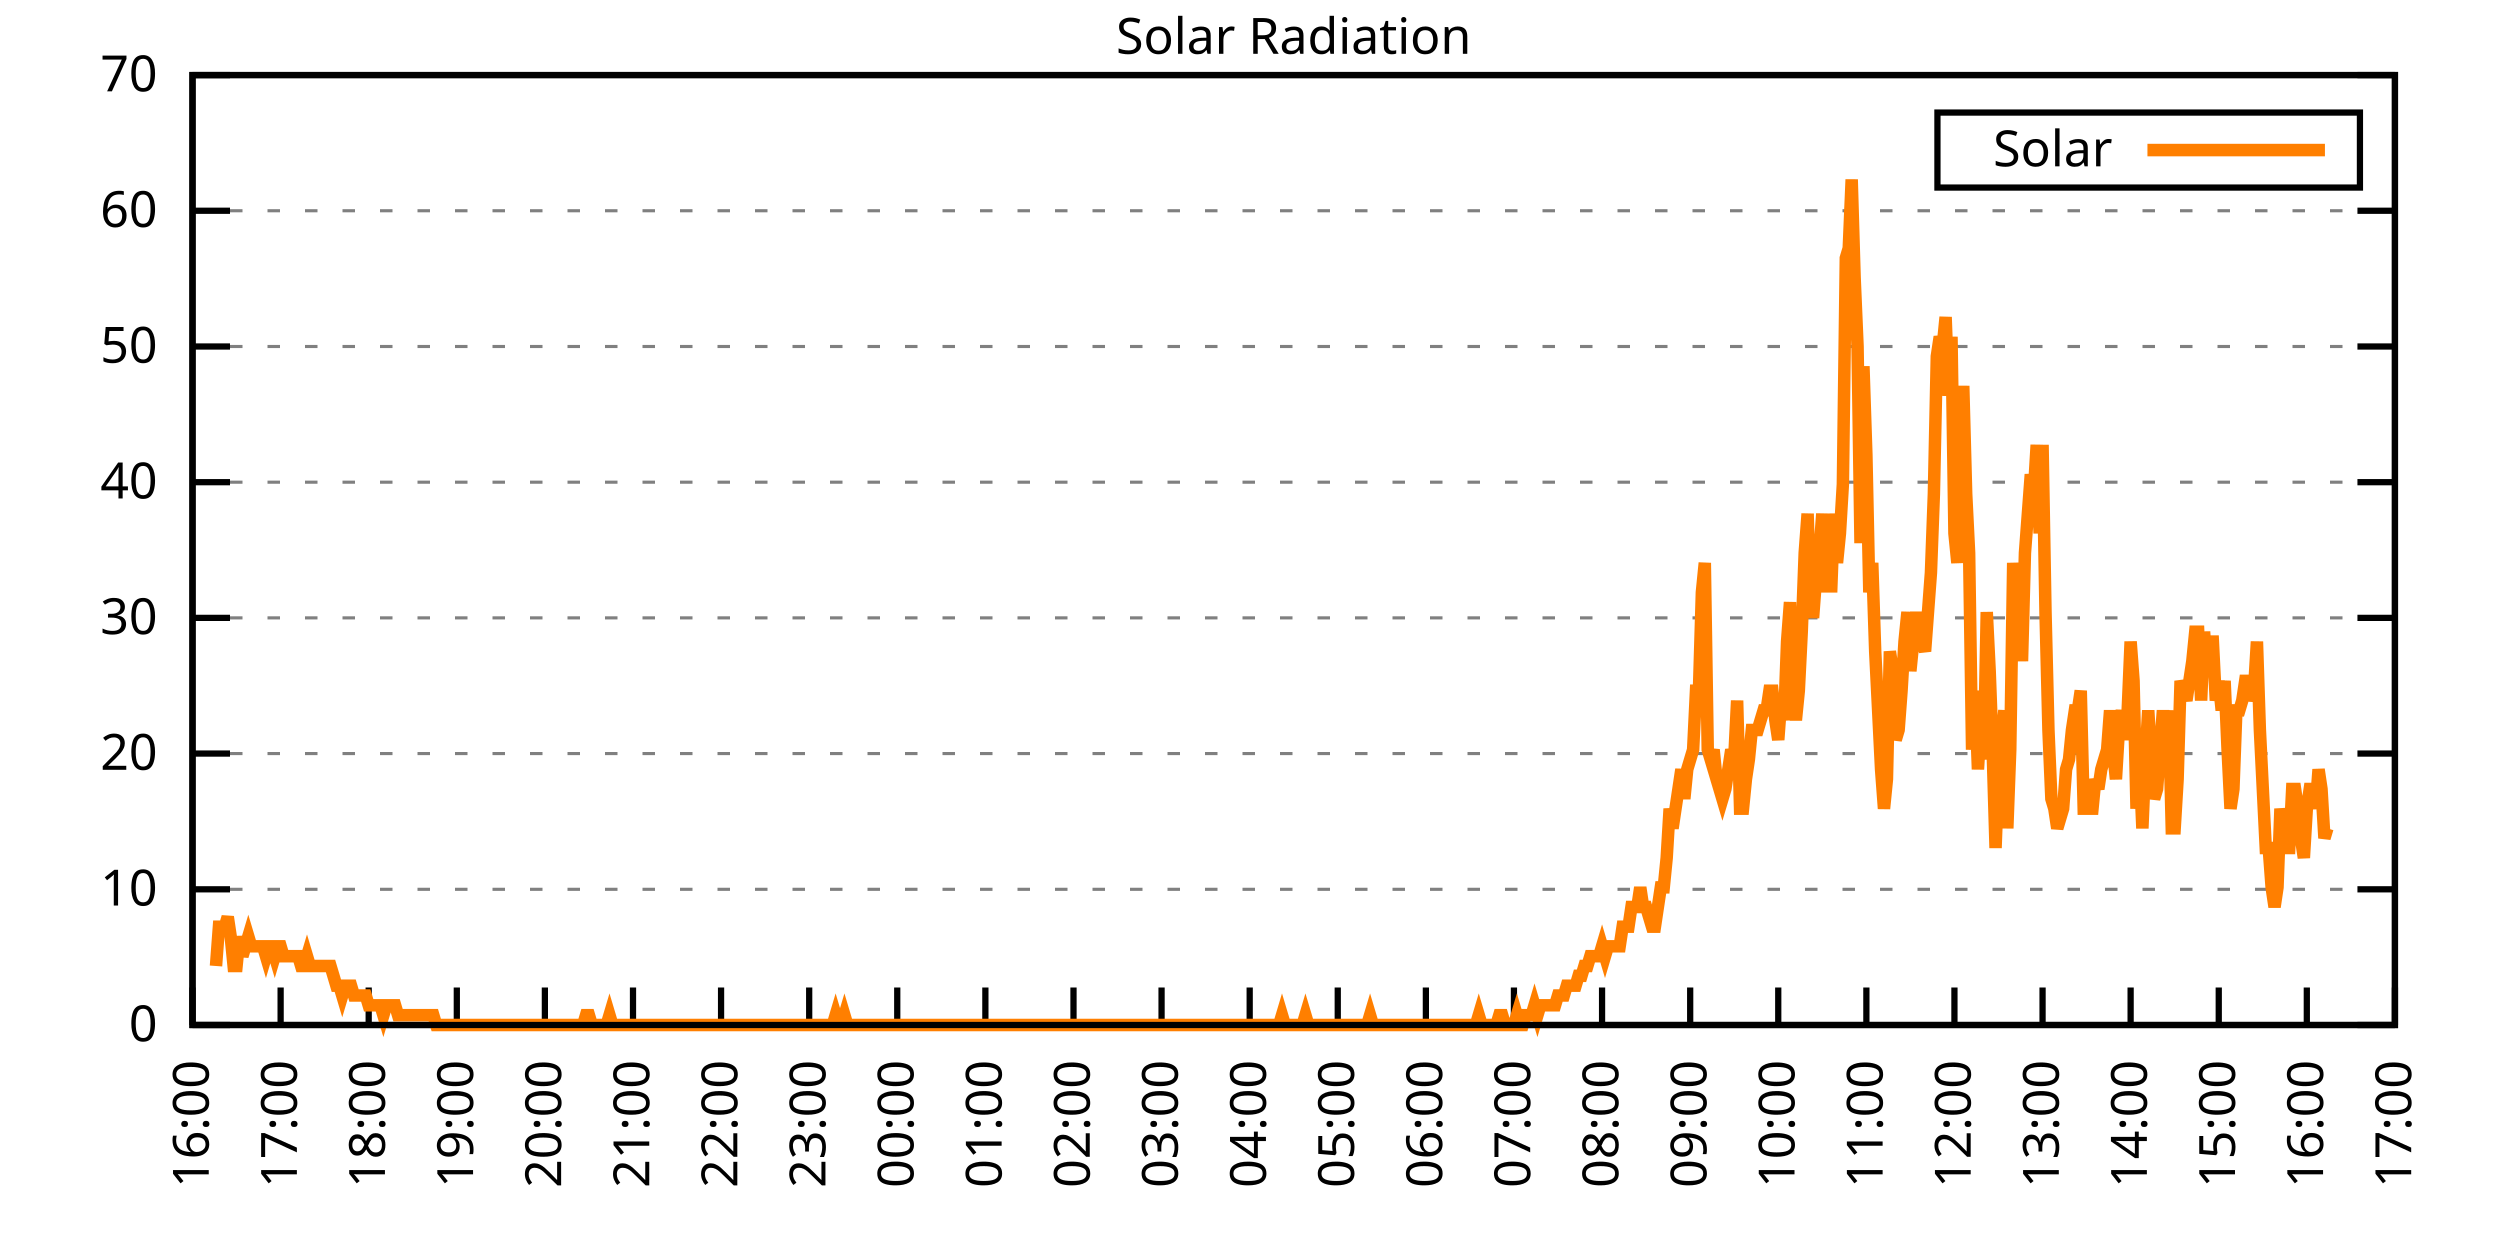
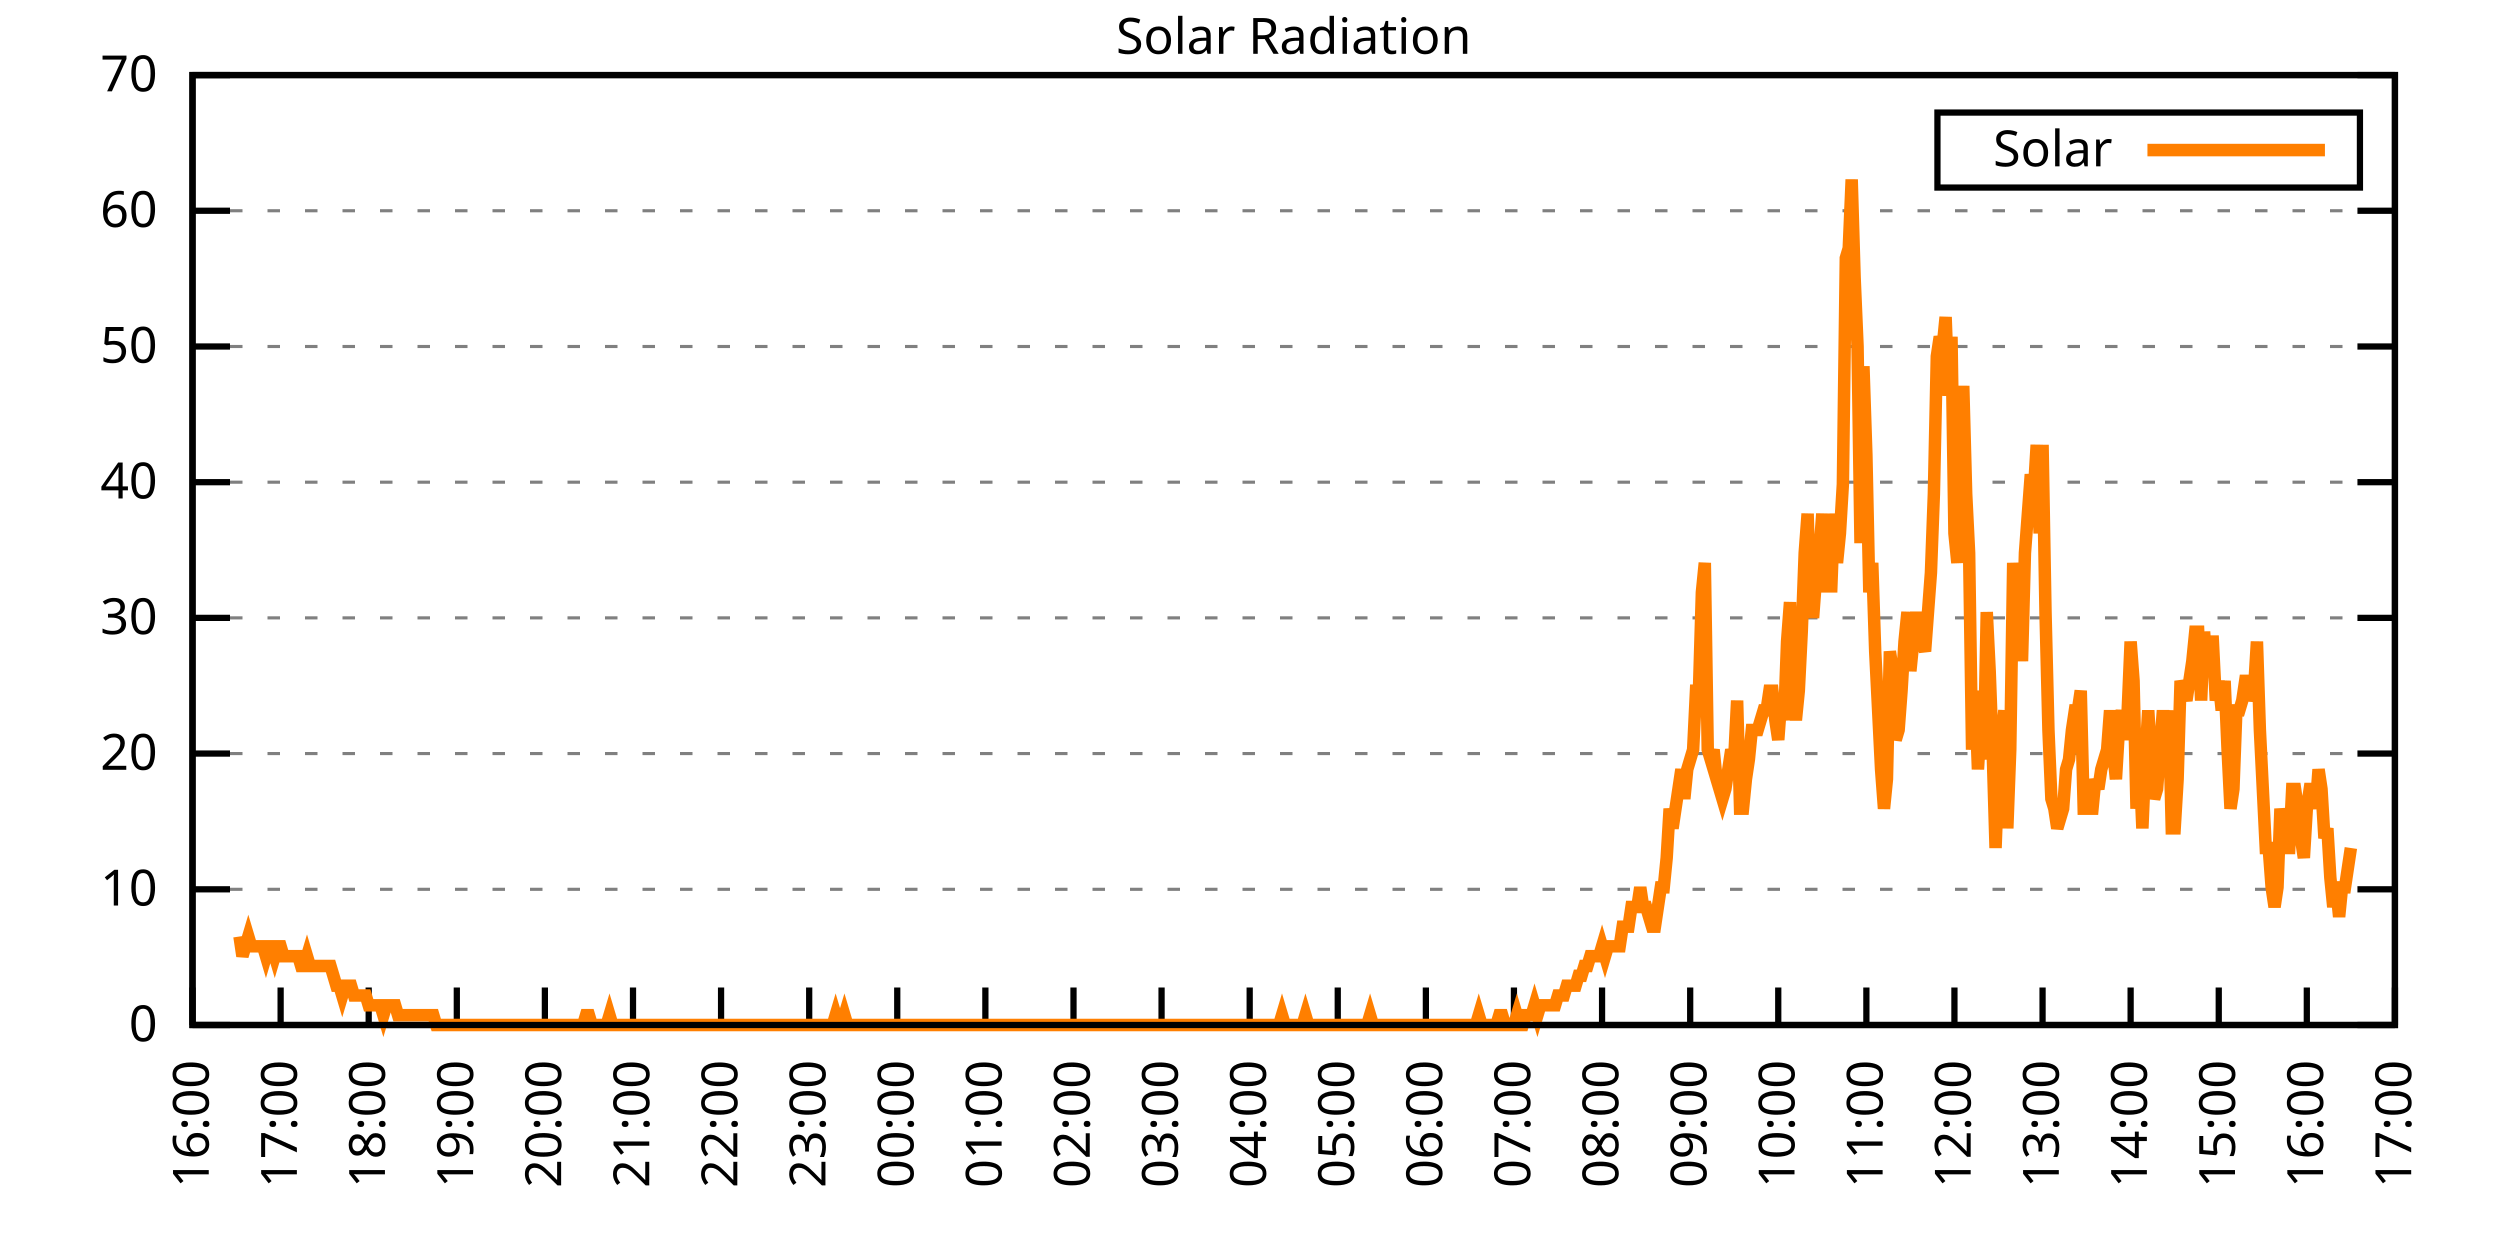
<svg xmlns="http://www.w3.org/2000/svg" xmlns:xlink="http://www.w3.org/1999/xlink" width="400" height="200" viewBox="0 0 400 200">
  <g id="gnuplot_canvas">
    <rect x="0" y="0" width="400" height="200" fill="none" />
    <defs>
      <circle id="gpDot" r="0.5" stroke-width="0.5" stroke="currentColor" />
      <path id="gpPt0" stroke-width="0.333" stroke="currentColor" d="M-1,0 h2 M0,-1 v2" />
      <path id="gpPt1" stroke-width="0.333" stroke="currentColor" d="M-1,-1 L1,1 M1,-1 L-1,1" />
      <path id="gpPt2" stroke-width="0.333" stroke="currentColor" d="M-1,0 L1,0 M0,-1 L0,1 M-1,-1 L1,1 M-1,1 L1,-1" />
      <rect id="gpPt3" stroke-width="0.333" stroke="currentColor" x="-1" y="-1" width="2" height="2" />
      <rect id="gpPt4" stroke-width="0.333" stroke="currentColor" fill="currentColor" x="-1" y="-1" width="2" height="2" />
      <circle id="gpPt5" stroke-width="0.333" stroke="currentColor" cx="0" cy="0" r="1" />
      <use xlink:href="#gpPt5" id="gpPt6" fill="currentColor" stroke="none" />
      <path id="gpPt7" stroke-width="0.333" stroke="currentColor" d="M0,-1.33 L-1.33,0.67 L1.33,0.67 z" />
      <use xlink:href="#gpPt7" id="gpPt8" fill="currentColor" stroke="none" />
      <use xlink:href="#gpPt7" id="gpPt9" stroke="currentColor" transform="rotate(180)" />
      <use xlink:href="#gpPt9" id="gpPt10" fill="currentColor" stroke="none" />
      <use xlink:href="#gpPt3" id="gpPt11" stroke="currentColor" transform="rotate(45)" />
      <use xlink:href="#gpPt11" id="gpPt12" fill="currentColor" stroke="none" />
      <path id="gpPt13" stroke-width="0.333" stroke="currentColor" d="M0,1.330 L1.265,0.411 L0.782,-1.067 L-0.782,-1.076 L-1.265,0.411 z" />
      <use xlink:href="#gpPt13" id="gpPt14" fill="currentColor" stroke="none" />
      <filter id="textbox" filterUnits="objectBoundingBox" x="0" y="0" height="1" width="1">
        <feFlood flood-color="white" flood-opacity="1" result="bgnd" />
        <feComposite in="SourceGraphic" in2="bgnd" operator="atop" />
      </filter>
      <filter id="greybox" filterUnits="objectBoundingBox" x="0" y="0" height="1" width="1">
        <feFlood flood-color="lightgrey" flood-opacity="1" result="grey" />
        <feComposite in="SourceGraphic" in2="grey" operator="atop" />
      </filter>
    </defs>
    <g fill="none" color="white" stroke="currentColor" stroke-width="1.00" stroke-linecap="butt" stroke-linejoin="miter">
</g>
    <g fill="none" color="black" stroke="currentColor" stroke-width="1.00" stroke-linecap="butt" stroke-linejoin="miter">
      <g stroke="none" shape-rendering="crispEdges">
        <polygon fill="rgb(255, 255, 255)" points="30.80,164.00 383.18,164.00 383.18,12.02 30.80,12.02 " />
      </g>
    </g>
    <g fill="none" color="black" stroke="currentColor" stroke-width="1.00" stroke-linecap="butt" stroke-linejoin="miter">
</g>
    <g fill="none" color="black" stroke="black" stroke-width="0.50" stroke-linecap="butt" stroke-linejoin="miter">
</g>
    <g fill="none" color="gray" stroke="currentColor" stroke-width="0.50" stroke-linecap="butt" stroke-linejoin="miter">
      <path stroke="gray" stroke-dasharray="2,4" class="gridline" d="M30.80,164.00 L383.19,164.00  " />
    </g>
    <g fill="none" color="gray" stroke="gray" stroke-width="1.00" stroke-linecap="butt" stroke-linejoin="miter">
</g>
    <g fill="none" color="black" stroke="currentColor" stroke-width="1.00" stroke-linecap="butt" stroke-linejoin="miter">
      <path stroke="black" d="M30.80,164.00 L36.80,164.00 M383.19,164.00 L377.19,164.00  " />
      <g transform="translate(25.20,166.60)" stroke="none" fill="black" font-family="Sans" font-size="8.00" text-anchor="end">
        <text>
          <tspan font-family="Sans"> 0</tspan>
        </text>
      </g>
    </g>
    <g fill="none" color="black" stroke="currentColor" stroke-width="1.00" stroke-linecap="butt" stroke-linejoin="miter">
</g>
    <g fill="none" color="black" stroke="black" stroke-width="0.50" stroke-linecap="butt" stroke-linejoin="miter">
</g>
    <g fill="none" color="gray" stroke="currentColor" stroke-width="0.50" stroke-linecap="butt" stroke-linejoin="miter">
      <path stroke="gray" stroke-dasharray="2,4" class="gridline" d="M30.80,142.29 L383.19,142.29  " />
    </g>
    <g fill="none" color="gray" stroke="gray" stroke-width="1.00" stroke-linecap="butt" stroke-linejoin="miter">
</g>
    <g fill="none" color="black" stroke="currentColor" stroke-width="1.00" stroke-linecap="butt" stroke-linejoin="miter">
      <path stroke="black" d="M30.80,142.29 L36.80,142.29 M383.19,142.29 L377.19,142.29  " />
      <g transform="translate(25.20,144.89)" stroke="none" fill="black" font-family="Sans" font-size="8.00" text-anchor="end">
        <text>
          <tspan font-family="Sans"> 10</tspan>
        </text>
      </g>
    </g>
    <g fill="none" color="black" stroke="currentColor" stroke-width="1.00" stroke-linecap="butt" stroke-linejoin="miter">
</g>
    <g fill="none" color="black" stroke="black" stroke-width="0.50" stroke-linecap="butt" stroke-linejoin="miter">
</g>
    <g fill="none" color="gray" stroke="currentColor" stroke-width="0.50" stroke-linecap="butt" stroke-linejoin="miter">
      <path stroke="gray" stroke-dasharray="2,4" class="gridline" d="M30.80,120.57 L383.19,120.57  " />
    </g>
    <g fill="none" color="gray" stroke="gray" stroke-width="1.00" stroke-linecap="butt" stroke-linejoin="miter">
</g>
    <g fill="none" color="black" stroke="currentColor" stroke-width="1.00" stroke-linecap="butt" stroke-linejoin="miter">
      <path stroke="black" d="M30.80,120.57 L36.80,120.57 M383.19,120.57 L377.19,120.57  " />
      <g transform="translate(25.20,123.17)" stroke="none" fill="black" font-family="Sans" font-size="8.00" text-anchor="end">
        <text>
          <tspan font-family="Sans"> 20</tspan>
        </text>
      </g>
    </g>
    <g fill="none" color="black" stroke="currentColor" stroke-width="1.00" stroke-linecap="butt" stroke-linejoin="miter">
</g>
    <g fill="none" color="black" stroke="black" stroke-width="0.50" stroke-linecap="butt" stroke-linejoin="miter">
</g>
    <g fill="none" color="gray" stroke="currentColor" stroke-width="0.50" stroke-linecap="butt" stroke-linejoin="miter">
      <path stroke="gray" stroke-dasharray="2,4" class="gridline" d="M30.80,98.86 L383.19,98.86  " />
    </g>
    <g fill="none" color="gray" stroke="gray" stroke-width="1.00" stroke-linecap="butt" stroke-linejoin="miter">
</g>
    <g fill="none" color="black" stroke="currentColor" stroke-width="1.00" stroke-linecap="butt" stroke-linejoin="miter">
      <path stroke="black" d="M30.80,98.86 L36.80,98.86 M383.19,98.86 L377.19,98.86  " />
      <g transform="translate(25.20,101.46)" stroke="none" fill="black" font-family="Sans" font-size="8.00" text-anchor="end">
        <text>
          <tspan font-family="Sans"> 30</tspan>
        </text>
      </g>
    </g>
    <g fill="none" color="black" stroke="currentColor" stroke-width="1.00" stroke-linecap="butt" stroke-linejoin="miter">
</g>
    <g fill="none" color="black" stroke="black" stroke-width="0.50" stroke-linecap="butt" stroke-linejoin="miter">
</g>
    <g fill="none" color="gray" stroke="currentColor" stroke-width="0.50" stroke-linecap="butt" stroke-linejoin="miter">
      <path stroke="gray" stroke-dasharray="2,4" class="gridline" d="M30.80,77.15 L383.19,77.15  " />
    </g>
    <g fill="none" color="gray" stroke="gray" stroke-width="1.00" stroke-linecap="butt" stroke-linejoin="miter">
</g>
    <g fill="none" color="black" stroke="currentColor" stroke-width="1.00" stroke-linecap="butt" stroke-linejoin="miter">
      <path stroke="black" d="M30.80,77.15 L36.80,77.15 M383.19,77.15 L377.19,77.15  " />
      <g transform="translate(25.20,79.75)" stroke="none" fill="black" font-family="Sans" font-size="8.00" text-anchor="end">
        <text>
          <tspan font-family="Sans"> 40</tspan>
        </text>
      </g>
    </g>
    <g fill="none" color="black" stroke="currentColor" stroke-width="1.00" stroke-linecap="butt" stroke-linejoin="miter">
</g>
    <g fill="none" color="black" stroke="black" stroke-width="0.50" stroke-linecap="butt" stroke-linejoin="miter">
</g>
    <g fill="none" color="gray" stroke="currentColor" stroke-width="0.50" stroke-linecap="butt" stroke-linejoin="miter">
      <path stroke="gray" stroke-dasharray="2,4" class="gridline" d="M30.80,55.44 L383.19,55.44  " />
    </g>
    <g fill="none" color="gray" stroke="gray" stroke-width="1.00" stroke-linecap="butt" stroke-linejoin="miter">
</g>
    <g fill="none" color="black" stroke="currentColor" stroke-width="1.00" stroke-linecap="butt" stroke-linejoin="miter">
      <path stroke="black" d="M30.80,55.44 L36.80,55.44 M383.19,55.44 L377.19,55.44  " />
      <g transform="translate(25.20,58.04)" stroke="none" fill="black" font-family="Sans" font-size="8.00" text-anchor="end">
        <text>
          <tspan font-family="Sans"> 50</tspan>
        </text>
      </g>
    </g>
    <g fill="none" color="black" stroke="currentColor" stroke-width="1.00" stroke-linecap="butt" stroke-linejoin="miter">
</g>
    <g fill="none" color="black" stroke="black" stroke-width="0.50" stroke-linecap="butt" stroke-linejoin="miter">
</g>
    <g fill="none" color="gray" stroke="currentColor" stroke-width="0.50" stroke-linecap="butt" stroke-linejoin="miter">
      <path stroke="gray" stroke-dasharray="2,4" class="gridline" d="M30.80,33.72 L383.19,33.72  " />
    </g>
    <g fill="none" color="gray" stroke="gray" stroke-width="1.00" stroke-linecap="butt" stroke-linejoin="miter">
</g>
    <g fill="none" color="black" stroke="currentColor" stroke-width="1.00" stroke-linecap="butt" stroke-linejoin="miter">
      <path stroke="black" d="M30.80,33.72 L36.80,33.72 M383.19,33.72 L377.19,33.72  " />
      <g transform="translate(25.20,36.32)" stroke="none" fill="black" font-family="Sans" font-size="8.00" text-anchor="end">
        <text>
          <tspan font-family="Sans"> 60</tspan>
        </text>
      </g>
    </g>
    <g fill="none" color="black" stroke="currentColor" stroke-width="1.00" stroke-linecap="butt" stroke-linejoin="miter">
</g>
    <g fill="none" color="black" stroke="black" stroke-width="0.50" stroke-linecap="butt" stroke-linejoin="miter">
</g>
    <g fill="none" color="gray" stroke="currentColor" stroke-width="0.50" stroke-linecap="butt" stroke-linejoin="miter">
      <path stroke="gray" stroke-dasharray="2,4" class="gridline" d="M30.80,12.01 L383.19,12.01  " />
    </g>
    <g fill="none" color="gray" stroke="gray" stroke-width="1.00" stroke-linecap="butt" stroke-linejoin="miter">
</g>
    <g fill="none" color="black" stroke="currentColor" stroke-width="1.00" stroke-linecap="butt" stroke-linejoin="miter">
      <path stroke="black" d="M30.80,12.01 L36.80,12.01 M383.19,12.01 L377.19,12.01  " />
      <g transform="translate(25.20,14.61)" stroke="none" fill="black" font-family="Sans" font-size="8.00" text-anchor="end">
        <text>
          <tspan font-family="Sans"> 70</tspan>
        </text>
      </g>
    </g>
    <g fill="none" color="black" stroke="currentColor" stroke-width="1.00" stroke-linecap="butt" stroke-linejoin="miter">
      <path stroke="black" d="M30.80,164.00 L30.80,158.00  " />
      <g transform="translate(33.40,169.60) rotate(270.00)" stroke="none" fill="black" font-family="Sans" font-size="8.00" text-anchor="end">
        <text>
          <tspan font-family="Sans">16:00</tspan>
        </text>
      </g>
    </g>
    <g fill="none" color="black" stroke="currentColor" stroke-width="1.00" stroke-linecap="butt" stroke-linejoin="miter">
      <path stroke="black" d="M44.90,164.00 L44.90,158.00  " />
      <g transform="translate(47.50,169.60) rotate(270.00)" stroke="none" fill="black" font-family="Sans" font-size="8.00" text-anchor="end">
        <text>
          <tspan font-family="Sans">17:00</tspan>
        </text>
      </g>
    </g>
    <g fill="none" color="black" stroke="currentColor" stroke-width="1.00" stroke-linecap="butt" stroke-linejoin="miter">
      <path stroke="black" d="M58.99,164.00 L58.99,158.00  " />
      <g transform="translate(61.59,169.60) rotate(270.00)" stroke="none" fill="black" font-family="Sans" font-size="8.00" text-anchor="end">
        <text>
          <tspan font-family="Sans">18:00</tspan>
        </text>
      </g>
    </g>
    <g fill="none" color="black" stroke="currentColor" stroke-width="1.00" stroke-linecap="butt" stroke-linejoin="miter">
      <path stroke="black" d="M73.09,164.00 L73.09,158.00  " />
      <g transform="translate(75.69,169.60) rotate(270.00)" stroke="none" fill="black" font-family="Sans" font-size="8.00" text-anchor="end">
        <text>
          <tspan font-family="Sans">19:00</tspan>
        </text>
      </g>
    </g>
    <g fill="none" color="black" stroke="currentColor" stroke-width="1.00" stroke-linecap="butt" stroke-linejoin="miter">
      <path stroke="black" d="M87.18,164.00 L87.18,158.00  " />
      <g transform="translate(89.78,169.60) rotate(270.00)" stroke="none" fill="black" font-family="Sans" font-size="8.00" text-anchor="end">
        <text>
          <tspan font-family="Sans">20:00</tspan>
        </text>
      </g>
    </g>
    <g fill="none" color="black" stroke="currentColor" stroke-width="1.00" stroke-linecap="butt" stroke-linejoin="miter">
      <path stroke="black" d="M101.28,164.00 L101.28,158.00  " />
      <g transform="translate(103.88,169.60) rotate(270.00)" stroke="none" fill="black" font-family="Sans" font-size="8.00" text-anchor="end">
        <text>
          <tspan font-family="Sans">21:00</tspan>
        </text>
      </g>
    </g>
    <g fill="none" color="black" stroke="currentColor" stroke-width="1.00" stroke-linecap="butt" stroke-linejoin="miter">
      <path stroke="black" d="M115.37,164.00 L115.37,158.00  " />
      <g transform="translate(117.97,169.60) rotate(270.00)" stroke="none" fill="black" font-family="Sans" font-size="8.00" text-anchor="end">
        <text>
          <tspan font-family="Sans">22:00</tspan>
        </text>
      </g>
    </g>
    <g fill="none" color="black" stroke="currentColor" stroke-width="1.00" stroke-linecap="butt" stroke-linejoin="miter">
      <path stroke="black" d="M129.47,164.00 L129.47,158.00  " />
      <g transform="translate(132.07,169.60) rotate(270.00)" stroke="none" fill="black" font-family="Sans" font-size="8.00" text-anchor="end">
        <text>
          <tspan font-family="Sans">23:00</tspan>
        </text>
      </g>
    </g>
    <g fill="none" color="black" stroke="currentColor" stroke-width="1.00" stroke-linecap="butt" stroke-linejoin="miter">
      <path stroke="black" d="M143.56,164.00 L143.56,158.00  " />
      <g transform="translate(146.16,169.60) rotate(270.00)" stroke="none" fill="black" font-family="Sans" font-size="8.00" text-anchor="end">
        <text>
          <tspan font-family="Sans">00:00</tspan>
        </text>
      </g>
    </g>
    <g fill="none" color="black" stroke="currentColor" stroke-width="1.00" stroke-linecap="butt" stroke-linejoin="miter">
      <path stroke="black" d="M157.66,164.00 L157.66,158.00  " />
      <g transform="translate(160.26,169.60) rotate(270.00)" stroke="none" fill="black" font-family="Sans" font-size="8.00" text-anchor="end">
        <text>
          <tspan font-family="Sans">01:00</tspan>
        </text>
      </g>
    </g>
    <g fill="none" color="black" stroke="currentColor" stroke-width="1.00" stroke-linecap="butt" stroke-linejoin="miter">
      <path stroke="black" d="M171.76,164.00 L171.76,158.00  " />
      <g transform="translate(174.36,169.60) rotate(270.00)" stroke="none" fill="black" font-family="Sans" font-size="8.00" text-anchor="end">
        <text>
          <tspan font-family="Sans">02:00</tspan>
        </text>
      </g>
    </g>
    <g fill="none" color="black" stroke="currentColor" stroke-width="1.00" stroke-linecap="butt" stroke-linejoin="miter">
      <path stroke="black" d="M185.85,164.00 L185.85,158.00  " />
      <g transform="translate(188.45,169.60) rotate(270.00)" stroke="none" fill="black" font-family="Sans" font-size="8.00" text-anchor="end">
        <text>
          <tspan font-family="Sans">03:00</tspan>
        </text>
      </g>
    </g>
    <g fill="none" color="black" stroke="currentColor" stroke-width="1.00" stroke-linecap="butt" stroke-linejoin="miter">
      <path stroke="black" d="M199.95,164.00 L199.95,158.00  " />
      <g transform="translate(202.55,169.60) rotate(270.00)" stroke="none" fill="black" font-family="Sans" font-size="8.00" text-anchor="end">
        <text>
          <tspan font-family="Sans">04:00</tspan>
        </text>
      </g>
    </g>
    <g fill="none" color="black" stroke="currentColor" stroke-width="1.00" stroke-linecap="butt" stroke-linejoin="miter">
      <path stroke="black" d="M214.04,164.00 L214.04,158.00  " />
      <g transform="translate(216.64,169.60) rotate(270.00)" stroke="none" fill="black" font-family="Sans" font-size="8.00" text-anchor="end">
        <text>
          <tspan font-family="Sans">05:00</tspan>
        </text>
      </g>
    </g>
    <g fill="none" color="black" stroke="currentColor" stroke-width="1.00" stroke-linecap="butt" stroke-linejoin="miter">
      <path stroke="black" d="M228.14,164.00 L228.14,158.00  " />
      <g transform="translate(230.74,169.60) rotate(270.00)" stroke="none" fill="black" font-family="Sans" font-size="8.00" text-anchor="end">
        <text>
          <tspan font-family="Sans">06:00</tspan>
        </text>
      </g>
    </g>
    <g fill="none" color="black" stroke="currentColor" stroke-width="1.00" stroke-linecap="butt" stroke-linejoin="miter">
      <path stroke="black" d="M242.23,164.00 L242.23,158.00  " />
      <g transform="translate(244.83,169.60) rotate(270.00)" stroke="none" fill="black" font-family="Sans" font-size="8.00" text-anchor="end">
        <text>
          <tspan font-family="Sans">07:00</tspan>
        </text>
      </g>
    </g>
    <g fill="none" color="black" stroke="currentColor" stroke-width="1.00" stroke-linecap="butt" stroke-linejoin="miter">
      <path stroke="black" d="M256.33,164.00 L256.33,158.00  " />
      <g transform="translate(258.93,169.60) rotate(270.00)" stroke="none" fill="black" font-family="Sans" font-size="8.00" text-anchor="end">
        <text>
          <tspan font-family="Sans">08:00</tspan>
        </text>
      </g>
    </g>
    <g fill="none" color="black" stroke="currentColor" stroke-width="1.00" stroke-linecap="butt" stroke-linejoin="miter">
      <path stroke="black" d="M270.43,164.00 L270.43,158.00  " />
      <g transform="translate(273.03,169.60) rotate(270.00)" stroke="none" fill="black" font-family="Sans" font-size="8.00" text-anchor="end">
        <text>
          <tspan font-family="Sans">09:00</tspan>
        </text>
      </g>
    </g>
    <g fill="none" color="black" stroke="currentColor" stroke-width="1.00" stroke-linecap="butt" stroke-linejoin="miter">
      <path stroke="black" d="M284.52,164.00 L284.52,158.00  " />
      <g transform="translate(287.12,169.60) rotate(270.00)" stroke="none" fill="black" font-family="Sans" font-size="8.00" text-anchor="end">
        <text>
          <tspan font-family="Sans">10:00</tspan>
        </text>
      </g>
    </g>
    <g fill="none" color="black" stroke="currentColor" stroke-width="1.00" stroke-linecap="butt" stroke-linejoin="miter">
      <path stroke="black" d="M298.62,164.00 L298.62,158.00  " />
      <g transform="translate(301.22,169.60) rotate(270.00)" stroke="none" fill="black" font-family="Sans" font-size="8.00" text-anchor="end">
        <text>
          <tspan font-family="Sans">11:00</tspan>
        </text>
      </g>
    </g>
    <g fill="none" color="black" stroke="currentColor" stroke-width="1.00" stroke-linecap="butt" stroke-linejoin="miter">
      <path stroke="black" d="M312.71,164.00 L312.71,158.00  " />
      <g transform="translate(315.31,169.60) rotate(270.00)" stroke="none" fill="black" font-family="Sans" font-size="8.00" text-anchor="end">
        <text>
          <tspan font-family="Sans">12:00</tspan>
        </text>
      </g>
    </g>
    <g fill="none" color="black" stroke="currentColor" stroke-width="1.00" stroke-linecap="butt" stroke-linejoin="miter">
      <path stroke="black" d="M326.81,164.00 L326.81,158.00  " />
      <g transform="translate(329.41,169.60) rotate(270.00)" stroke="none" fill="black" font-family="Sans" font-size="8.00" text-anchor="end">
        <text>
          <tspan font-family="Sans">13:00</tspan>
        </text>
      </g>
    </g>
    <g fill="none" color="black" stroke="currentColor" stroke-width="1.00" stroke-linecap="butt" stroke-linejoin="miter">
      <path stroke="black" d="M340.90,164.00 L340.90,158.00  " />
      <g transform="translate(343.50,169.60) rotate(270.00)" stroke="none" fill="black" font-family="Sans" font-size="8.00" text-anchor="end">
        <text>
          <tspan font-family="Sans">14:00</tspan>
        </text>
      </g>
    </g>
    <g fill="none" color="black" stroke="currentColor" stroke-width="1.00" stroke-linecap="butt" stroke-linejoin="miter">
      <path stroke="black" d="M355.00,164.00 L355.00,158.00  " />
      <g transform="translate(357.60,169.60) rotate(270.00)" stroke="none" fill="black" font-family="Sans" font-size="8.00" text-anchor="end">
        <text>
          <tspan font-family="Sans">15:00</tspan>
        </text>
      </g>
    </g>
    <g fill="none" color="black" stroke="currentColor" stroke-width="1.00" stroke-linecap="butt" stroke-linejoin="miter">
      <path stroke="black" d="M369.09,164.00 L369.09,158.00  " />
      <g transform="translate(371.69,169.60) rotate(270.00)" stroke="none" fill="black" font-family="Sans" font-size="8.00" text-anchor="end">
        <text>
          <tspan font-family="Sans">16:00</tspan>
        </text>
      </g>
    </g>
    <g fill="none" color="black" stroke="currentColor" stroke-width="1.00" stroke-linecap="butt" stroke-linejoin="miter">
      <path stroke="black" d="M383.19,164.00 L383.19,158.00  " />
      <g transform="translate(385.79,169.60) rotate(270.00)" stroke="none" fill="black" font-family="Sans" font-size="8.00" text-anchor="end">
        <text>
          <tspan font-family="Sans">17:00</tspan>
        </text>
      </g>
    </g>
    <g fill="none" color="black" stroke="currentColor" stroke-width="1.00" stroke-linecap="butt" stroke-linejoin="miter">
</g>
    <g fill="none" color="black" stroke="currentColor" stroke-width="1.00" stroke-linecap="butt" stroke-linejoin="miter">
      <path stroke="black" d="M30.80,12.01 L30.80,164.00 L383.19,164.00 L383.19,12.01 L30.80,12.01 Z  " />
    </g>
    <g fill="none" color="black" stroke="currentColor" stroke-width="1.00" stroke-linecap="butt" stroke-linejoin="miter">
</g>
    <g fill="none" color="black" stroke="currentColor" stroke-width="1.00" stroke-linecap="butt" stroke-linejoin="miter">
      <path stroke="black" d="M309.99,30.01 L309.99,18.01 L377.59,18.01 L377.59,30.01 L309.99,30.01 Z  " />
    </g>
    <g id="Solar_Radiation_plot_1">
      <g fill="none" color="white" stroke="black" stroke-width="2.00" stroke-linecap="butt" stroke-linejoin="miter">
</g>
      <g fill="none" color="black" stroke="currentColor" stroke-width="2.00" stroke-linecap="butt" stroke-linejoin="miter">
        <g transform="translate(337.99,26.61)" stroke="none" fill="black" font-family="Sans" font-size="8.00" text-anchor="end">
          <text>
            <tspan font-family="Sans">Solar</tspan>
          </text>
        </g>
      </g>
      <g fill="none" color="black" stroke="currentColor" stroke-width="2.00" stroke-linecap="butt" stroke-linejoin="miter">
-         <path stroke="rgb(255, 127,   0)" d="M343.59,24.01 L371.99,24.01 M34.56,154.56 L35.03,148.27 L35.50,148.27 L35.97,148.27 L36.44,146.70 L36.91,149.84   L37.38,154.56 L37.85,154.56 L38.32,149.84 L38.79,152.99 L39.26,151.41 L39.73,149.84 L40.20,151.41 L40.67,151.41   L41.14,151.41 L41.61,151.41 L42.08,151.41 L42.55,152.99 L43.02,151.41 L43.49,151.41 L43.96,152.99 L44.43,151.41   L44.90,151.41 L45.37,152.99 L45.84,152.99 L46.31,152.99 L46.78,152.99 L47.24,152.99 L47.71,152.99 L48.18,154.56   L48.65,154.56 L49.12,152.99 L49.59,154.56 L50.06,154.56 L50.53,154.56 L51.00,154.56 L51.47,154.56 L51.94,154.56   L52.41,154.56 L52.88,154.56 L53.35,156.13 L53.82,157.71 L54.29,157.71 L54.76,159.28 L55.23,157.71 L55.70,157.71   L56.17,157.71 L56.64,159.28 L57.11,159.28 L57.58,159.28 L58.05,159.28 L58.52,159.28 L58.99,160.85 L59.46,160.85   L59.93,160.85 L60.40,160.85 L60.87,160.85 L61.34,162.43 L61.81,160.85 L62.28,160.85 L62.75,160.85 L63.22,160.85   L63.69,162.43 L64.16,162.43 L64.63,162.43 L65.10,162.43 L65.57,162.43 L66.04,162.43 L66.51,162.43 L66.98,162.43   L67.45,162.43 L67.92,162.43 L68.39,162.43 L68.86,162.43 L69.33,162.43 L69.80,164.00 L70.27,164.00 L70.74,164.00   L71.21,164.00 L71.68,164.00 L72.15,164.00 L72.62,164.00 L73.09,164.00 L73.56,164.00 L74.03,164.00 L74.50,164.00   L74.97,164.00 L75.44,164.00 L75.91,164.00 L76.38,164.00 L76.85,164.00 L77.32,164.00 L77.79,164.00 L78.26,164.00   L78.73,164.00 L79.19,164.00 L79.66,164.00 L80.13,164.00 L80.60,164.00 L81.07,164.00 L81.54,164.00 L82.01,164.00   L82.48,164.00 L82.95,164.00 L83.42,164.00 L83.89,164.00 L84.36,164.00 L84.83,164.00 L85.30,164.00 L85.77,164.00   L86.24,164.00 L86.71,164.00 L87.18,164.00 L87.65,164.00 L88.12,164.00 L88.59,164.00 L89.06,164.00 L89.53,164.00   L90.00,164.00 L90.47,164.00 L90.94,164.00 L91.41,164.00 L91.88,164.00 L92.35,164.00 L92.82,164.00 L93.29,164.00   L93.76,162.43 L94.23,162.43 L94.70,164.00 L95.17,164.00 L95.64,164.00 L96.11,164.00 L96.58,164.00 L97.05,164.00   L97.52,162.43 L97.99,164.00 L98.46,164.00 L98.93,164.00 L99.40,164.00 L99.87,164.00 L100.34,164.00 L100.81,164.00   L101.28,164.00 L101.75,164.00 L102.22,164.00 L102.69,164.00 L103.16,164.00 L103.63,164.00 L104.10,164.00 L104.57,164.00   L105.04,164.00 L105.51,164.00 L105.98,164.00 L106.45,164.00 L106.92,164.00 L107.39,164.00 L107.86,164.00 L108.33,164.00   L108.80,164.00 L109.27,164.00 L109.74,164.00 L110.21,164.00 L110.68,164.00 L111.14,164.00 L111.61,164.00 L112.08,164.00   L112.55,164.00 L113.02,164.00 L113.49,164.00 L113.96,164.00 L114.43,164.00 L114.90,164.00 L115.37,164.00 L115.84,164.00   L116.31,164.00 L116.78,164.00 L117.25,164.00 L117.72,164.00 L118.19,164.00 L118.66,164.00 L119.13,164.00 L119.60,164.00   L120.07,164.00 L120.54,164.00 L121.01,164.00 L121.48,164.00 L121.95,164.00 L122.42,164.00 L122.89,164.00 L123.36,164.00   L123.83,164.00 L124.30,164.00 L124.77,164.00 L125.24,164.00 L125.71,164.00 L126.18,164.00 L126.65,164.00 L127.12,164.00   L127.59,164.00 L128.06,164.00 L128.53,164.00 L129.00,164.00 L129.47,164.00 L129.94,164.00 L130.41,164.00 L130.88,164.00   L131.35,164.00 L131.82,164.00 L132.29,164.00 L132.76,164.00 L133.23,164.00 L133.70,162.43 L134.17,164.00 L134.64,164.00   L135.11,162.43 L135.58,164.00 L136.05,164.00 L136.52,164.00 L136.99,164.00 L137.46,164.00 L137.93,164.00 L138.40,164.00   L138.87,164.00 L139.34,164.00 L139.81,164.00 L140.28,164.00 L140.75,164.00 L141.22,164.00 L141.69,164.00 L142.16,164.00   L142.63,164.00 L143.09,164.00 L143.56,164.00 L144.03,164.00 L144.50,164.00 L144.97,164.00 L145.44,164.00 L145.91,164.00   L146.38,164.00 L146.85,164.00 L147.32,164.00 L147.79,164.00 L148.26,164.00 L148.73,164.00 L149.20,164.00 L149.67,164.00   L150.14,164.00 L150.61,164.00 L151.08,164.00 L151.55,164.00 L152.02,164.00 L152.49,164.00 L152.96,164.00 L153.43,164.00   L153.90,164.00 L154.37,164.00 L154.84,164.00 L155.31,164.00 L155.78,164.00 L156.25,164.00 L156.72,164.00 L157.19,164.00   L157.66,164.00 L158.13,164.00 L158.60,164.00 L159.07,164.00 L159.54,164.00 L160.01,164.00 L160.48,164.00 L160.95,164.00   L161.42,164.00 L161.89,164.00 L162.36,164.00 L162.83,164.00 L163.30,164.00 L163.77,164.00 L164.24,164.00 L164.71,164.00   L165.18,164.00 L165.65,164.00 L166.12,164.00 L166.59,164.00 L167.06,164.00 L167.53,164.00 L168.00,164.00 L168.47,164.00   L168.94,164.00 L169.41,164.00 L169.88,164.00 L170.35,164.00 L170.82,164.00 L171.29,164.00 L171.76,164.00 L172.23,164.00   L172.70,164.00 L173.17,164.00 L173.64,164.00 L174.11,164.00 L174.58,164.00 L175.04,164.00 L175.51,164.00 L175.98,164.00   L176.45,164.00 L176.92,164.00 L177.39,164.00 L177.86,164.00 L178.33,164.00 L178.80,164.00 L179.27,164.00 L179.74,164.00   L180.21,164.00 L180.68,164.00 L181.15,164.00 L181.62,164.00 L182.09,164.00 L182.56,164.00 L183.03,164.00 L183.50,164.00   L183.97,164.00 L184.44,164.00 L184.91,164.00 L185.38,164.00 L185.85,164.00 L186.32,164.00 L186.79,164.00 L187.26,164.00   L187.73,164.00 L188.20,164.00 L188.67,164.00 L189.14,164.00 L189.61,164.00 L190.08,164.00 L190.55,164.00 L191.02,164.00   L191.49,164.00 L191.96,164.00 L192.43,164.00 L192.90,164.00 L193.37,164.00 L193.84,164.00 L194.31,164.00 L194.78,164.00   L195.25,164.00 L195.72,164.00 L196.19,164.00 L196.66,164.00 L197.13,164.00 L197.60,164.00 L198.07,164.00 L198.54,164.00   L199.01,164.00 L199.48,164.00 L199.95,164.00 L200.42,164.00 L200.89,164.00 L201.36,164.00 L201.83,164.00 L202.30,164.00   L202.77,164.00 L203.24,164.00 L203.71,164.00 L204.18,164.00 L204.65,164.00 L205.12,162.43 L205.59,164.00 L206.06,164.00   L206.53,164.00 L207.00,164.00 L207.46,164.00 L207.93,164.00 L208.40,164.00 L208.87,162.43 L209.34,164.00 L209.81,164.00   L210.28,164.00 L210.75,164.00 L211.22,164.00 L211.69,164.00 L212.16,164.00 L212.63,164.00 L213.10,164.00 L213.57,164.00   L214.04,164.00 L214.51,164.00 L214.98,164.00 L215.45,164.00 L215.92,164.00 L216.39,164.00 L216.86,164.00 L217.33,164.00   L217.80,164.00 L218.27,164.00 L218.74,164.00 L219.21,162.43 L219.68,164.00 L220.15,164.00 L220.62,164.00 L221.09,164.00   L221.56,164.00 L222.03,164.00 L222.50,164.00 L222.97,164.00 L223.44,164.00 L223.91,164.00 L224.38,164.00 L224.85,164.00   L225.32,164.00 L225.79,164.00 L226.26,164.00 L226.73,164.00 L227.20,164.00 L227.67,164.00 L228.14,164.00 L228.61,164.00   L229.08,164.00 L229.55,164.00 L230.02,164.00 L230.49,164.00 L230.96,164.00 L231.43,164.00 L231.90,164.00 L232.37,164.00   L232.84,164.00 L233.31,164.00 L233.78,164.00 L234.25,164.00 L234.72,164.00 L235.19,164.00 L235.66,164.00 L236.13,164.00   L236.60,162.43 L237.07,164.00 L237.54,164.00 L238.01,164.00 L238.48,164.00 L238.95,164.00 L239.41,164.00 L239.88,162.43   L240.35,162.43 L240.82,164.00 L241.29,164.00 L241.76,164.00 L242.23,164.00 L242.70,162.43 L243.17,164.00 L243.64,164.00   L244.11,162.43 L244.58,162.43 L245.05,162.43 L245.52,160.85 L245.99,162.43 L246.46,160.85 L246.93,160.85 L247.40,160.85   L247.87,160.85 L248.34,160.85 L248.81,160.85 L249.28,159.28 L249.75,159.28 L250.22,159.28 L250.69,157.71 L251.16,157.71   L251.63,157.71 L252.10,157.71 L252.57,156.13 L253.04,156.13 L253.51,154.56 L253.98,154.56 L254.45,152.99 L254.92,152.99   L255.39,152.99 L255.86,152.99 L256.33,151.41 L256.80,152.99 L257.27,151.41 L257.74,151.41 L258.21,151.41 L258.68,151.41   L259.15,151.41 L259.62,148.27 L260.09,148.27 L260.56,148.27 L261.03,145.12 L261.50,145.12 L261.97,145.12 L262.44,141.98   L262.91,145.12 L263.38,145.12 L263.85,146.70 L264.32,148.27 L264.79,148.27 L265.26,145.12 L265.73,141.98 L266.20,141.98   L266.67,137.26 L267.14,129.39 L267.61,132.54 L268.08,129.39 L268.55,126.24 L269.02,123.10 L269.49,127.82 L269.96,123.10   L270.43,121.52 L270.90,119.95 L271.36,110.51 L271.83,110.51 L272.30,94.78 L272.77,90.06 L273.24,119.95 L273.71,121.52   L274.18,119.95 L274.65,124.67 L275.12,126.24 L275.59,127.82 L276.06,126.24 L276.53,123.10 L277.00,119.95 L277.47,121.52   L277.94,112.09 L278.41,129.39 L278.88,129.39 L279.35,124.67 L279.82,121.52 L280.29,116.80 L280.76,116.80 L281.23,116.80   L281.70,115.23 L282.17,113.66 L282.64,113.66 L283.11,110.51 L283.58,110.51 L284.05,115.23 L284.52,118.38 L284.99,112.09   L285.46,115.23 L285.93,102.65 L286.40,96.35 L286.87,110.51 L287.34,115.23 L287.81,110.51 L288.28,101.07 L288.75,88.49   L289.22,82.19 L289.69,97.93 L290.16,97.93 L290.63,91.63 L291.10,88.49 L291.57,82.19 L292.04,94.78 L292.51,82.19   L292.98,94.78 L293.45,82.19 L293.92,90.06 L294.39,85.34 L294.86,77.48 L295.33,41.29 L295.80,39.72 L296.27,28.71   L296.74,44.44 L297.21,55.45 L297.68,86.91 L298.15,58.60 L298.62,72.76 L299.09,94.78 L299.56,90.06 L300.03,104.22   L300.50,113.66 L300.97,123.10 L301.44,129.39 L301.91,124.67 L302.38,104.22 L302.85,107.37 L303.31,118.38 L303.78,116.80   L304.25,110.51 L304.72,102.65 L305.19,97.93 L305.66,107.37 L306.13,102.65 L306.60,97.93 L307.07,102.65 L307.54,102.65   L308.01,104.22 L308.48,97.93 L308.95,91.63 L309.42,79.05 L309.89,57.02 L310.36,53.88 L310.83,55.45 L311.30,50.73   L311.77,63.32 L312.24,53.88 L312.71,85.34 L313.18,90.06 L313.65,75.90 L314.12,61.74 L314.59,79.05 L315.06,88.49   L315.53,119.95 L316.00,110.51 L316.47,123.10 L316.94,115.23 L317.41,121.52 L317.88,97.93 L318.35,107.37 L318.82,119.95   L319.29,135.68 L319.76,123.10 L320.23,118.38 L320.70,113.66 L321.17,132.54 L321.64,119.95 L322.11,90.06 L322.58,97.93   L323.05,93.21 L323.52,105.79 L323.99,88.49 L324.46,82.19 L324.93,75.90 L325.40,79.05 L325.87,71.18 L326.34,85.34   L326.81,71.18 L327.28,97.93 L327.75,116.80 L328.22,127.82 L328.69,129.39 L329.16,132.54 L329.63,130.96 L330.10,129.39   L330.57,123.10 L331.04,121.52 L331.51,116.80 L331.98,113.66 L332.45,113.66 L332.92,110.51 L333.39,129.39 L333.86,129.39   L334.33,129.39 L334.80,129.39 L335.26,124.67 L335.73,126.24 L336.20,123.10 L336.67,121.52 L337.14,119.95 L337.61,113.66   L338.08,119.95 L338.55,124.67 L339.02,116.80 L339.49,113.66 L339.96,118.38 L340.43,113.66 L340.90,102.65 L341.37,108.94   L341.84,129.39 L342.31,121.52 L342.78,132.54 L343.25,121.52 L343.72,113.66 L344.19,121.52 L344.66,127.82 L345.13,126.24   L345.60,119.95 L346.07,113.66 L346.54,119.95 L347.01,113.66 L347.48,132.54 L347.95,132.54 L348.42,124.67 L348.89,108.94   L349.36,110.51 L349.83,112.09 L350.30,108.94 L350.77,105.79 L351.24,101.07 L351.71,101.07 L352.18,112.09 L352.65,101.07   L353.12,107.37 L353.59,102.65 L354.06,102.65 L354.53,112.09 L355.00,108.94 L355.47,113.66 L355.94,108.94 L356.41,119.95   L356.88,129.39 L357.35,126.24 L357.82,113.66 L358.29,113.66 L358.76,112.09 L359.23,108.94 L359.70,108.94 L360.17,112.09   L360.64,110.51 L361.11,102.65 L361.58,116.80 L362.05,126.24 L362.52,135.68 L362.99,135.68 L363.46,141.98 L363.93,145.12   L364.40,141.98 L364.87,129.39 L365.34,132.54 L365.81,135.68 L366.28,135.68 L366.75,126.24 L367.21,126.24 L367.68,129.39   L368.15,134.11 L368.62,137.26 L369.09,129.39 L369.56,126.24 L370.03,126.24 L370.50,129.39 L370.97,123.10 L371.44,126.24   L371.91,134.11 L372.38,132.54  " />
+         <path stroke="rgb(255, 127,   0)" d="M343.59,24.01 L371.99,24.01 M38.32,149.84 L38.79,152.99 L39.26,151.41 L39.73,149.84 L40.20,151.41 L40.67,151.41   L41.14,151.41 L41.61,151.41 L42.08,151.41 L42.55,152.99 L43.02,151.41 L43.49,151.41 L43.96,152.99 L44.43,151.41   L44.90,151.41 L45.37,152.99 L45.84,152.99 L46.31,152.99 L46.78,152.99 L47.24,152.99 L47.71,152.99 L48.18,154.56   L48.65,154.56 L49.12,152.99 L49.59,154.56 L50.06,154.56 L50.53,154.56 L51.00,154.56 L51.47,154.56 L51.94,154.56   L52.41,154.56 L52.88,154.56 L53.35,156.13 L53.82,157.71 L54.29,157.71 L54.76,159.28 L55.23,157.71 L55.70,157.71   L56.17,157.71 L56.64,159.28 L57.11,159.28 L57.58,159.28 L58.05,159.28 L58.52,159.28 L58.99,160.85 L59.46,160.85   L59.93,160.85 L60.40,160.85 L60.87,160.85 L61.34,162.43 L61.81,160.85 L62.28,160.85 L62.75,160.85 L63.22,160.85   L63.69,162.43 L64.16,162.43 L64.63,162.43 L65.10,162.43 L65.57,162.43 L66.04,162.43 L66.51,162.43 L66.98,162.43   L67.45,162.43 L67.92,162.43 L68.39,162.43 L68.86,162.43 L69.33,162.43 L69.80,164.00 L70.27,164.00 L70.74,164.00   L71.21,164.00 L71.68,164.00 L72.15,164.00 L72.62,164.00 L73.09,164.00 L73.56,164.00 L74.03,164.00 L74.50,164.00   L74.97,164.00 L75.44,164.00 L75.91,164.00 L76.38,164.00 L76.85,164.00 L77.32,164.00 L77.79,164.00 L78.26,164.00   L78.73,164.00 L79.19,164.00 L79.66,164.00 L80.13,164.00 L80.60,164.00 L81.07,164.00 L81.54,164.00 L82.01,164.00   L82.48,164.00 L82.95,164.00 L83.42,164.00 L83.89,164.00 L84.36,164.00 L84.83,164.00 L85.30,164.00 L85.77,164.00   L86.24,164.00 L86.71,164.00 L87.18,164.00 L87.65,164.00 L88.12,164.00 L88.59,164.00 L89.06,164.00 L89.53,164.00   L90.00,164.00 L90.47,164.00 L90.94,164.00 L91.41,164.00 L91.88,164.00 L92.35,164.00 L92.82,164.00 L93.29,164.00   L93.76,162.43 L94.23,162.43 L94.70,164.00 L95.17,164.00 L95.64,164.00 L96.11,164.00 L96.58,164.00 L97.05,164.00   L97.52,162.43 L97.99,164.00 L98.46,164.00 L98.93,164.00 L99.40,164.00 L99.87,164.00 L100.34,164.00 L100.81,164.00   L101.28,164.00 L101.75,164.00 L102.22,164.00 L102.69,164.00 L103.16,164.00 L103.63,164.00 L104.10,164.00 L104.57,164.00   L105.04,164.00 L105.51,164.00 L105.98,164.00 L106.45,164.00 L106.92,164.00 L107.39,164.00 L107.86,164.00 L108.33,164.00   L108.80,164.00 L109.27,164.00 L109.74,164.00 L110.21,164.00 L110.68,164.00 L111.14,164.00 L111.61,164.00 L112.08,164.00   L112.55,164.00 L113.02,164.00 L113.49,164.00 L113.96,164.00 L114.43,164.00 L114.90,164.00 L115.37,164.00 L115.84,164.00   L116.31,164.00 L116.78,164.00 L117.25,164.00 L117.72,164.00 L118.19,164.00 L118.66,164.00 L119.13,164.00 L119.60,164.00   L120.07,164.00 L120.54,164.00 L121.01,164.00 L121.48,164.00 L121.95,164.00 L122.42,164.00 L122.89,164.00 L123.36,164.00   L123.83,164.00 L124.30,164.00 L124.77,164.00 L125.24,164.00 L125.71,164.00 L126.18,164.00 L126.65,164.00 L127.12,164.00   L127.59,164.00 L128.06,164.00 L128.53,164.00 L129.00,164.00 L129.47,164.00 L129.94,164.00 L130.41,164.00 L130.88,164.00   L131.35,164.00 L131.82,164.00 L132.29,164.00 L132.76,164.00 L133.23,164.00 L133.70,162.43 L134.17,164.00 L134.64,164.00   L135.11,162.43 L135.58,164.00 L136.05,164.00 L136.52,164.00 L136.99,164.00 L137.46,164.00 L137.93,164.00 L138.40,164.00   L138.87,164.00 L139.34,164.00 L139.81,164.00 L140.28,164.00 L140.75,164.00 L141.22,164.00 L141.69,164.00 L142.16,164.00   L142.63,164.00 L143.09,164.00 L143.56,164.00 L144.03,164.00 L144.50,164.00 L144.97,164.00 L145.44,164.00 L145.91,164.00   L146.38,164.00 L146.85,164.00 L147.32,164.00 L147.79,164.00 L148.26,164.00 L148.73,164.00 L149.20,164.00 L149.67,164.00   L150.14,164.00 L150.61,164.00 L151.08,164.00 L151.55,164.00 L152.02,164.00 L152.49,164.00 L152.96,164.00 L153.43,164.00   L153.90,164.00 L154.37,164.00 L154.84,164.00 L155.31,164.00 L155.78,164.00 L156.25,164.00 L156.72,164.00 L157.19,164.00   L157.66,164.00 L158.13,164.00 L158.60,164.00 L159.07,164.00 L159.54,164.00 L160.01,164.00 L160.48,164.00 L160.95,164.00   L161.42,164.00 L161.89,164.00 L162.36,164.00 L162.83,164.00 L163.30,164.00 L163.77,164.00 L164.24,164.00 L164.71,164.00   L165.18,164.00 L165.65,164.00 L166.12,164.00 L166.59,164.00 L167.06,164.00 L167.53,164.00 L168.00,164.00 L168.47,164.00   L168.94,164.00 L169.41,164.00 L169.88,164.00 L170.35,164.00 L170.82,164.00 L171.29,164.00 L171.76,164.00 L172.23,164.00   L172.70,164.00 L173.17,164.00 L173.64,164.00 L174.11,164.00 L174.58,164.00 L175.04,164.00 L175.51,164.00 L175.98,164.00   L176.45,164.00 L176.92,164.00 L177.39,164.00 L177.86,164.00 L178.33,164.00 L178.80,164.00 L179.27,164.00 L179.74,164.00   L180.21,164.00 L180.68,164.00 L181.15,164.00 L181.62,164.00 L182.09,164.00 L182.56,164.00 L183.03,164.00 L183.50,164.00   L183.97,164.00 L184.44,164.00 L184.91,164.00 L185.38,164.00 L185.85,164.00 L186.32,164.00 L186.79,164.00 L187.26,164.00   L187.73,164.00 L188.20,164.00 L188.67,164.00 L189.14,164.00 L189.61,164.00 L190.08,164.00 L190.55,164.00 L191.02,164.00   L191.49,164.00 L191.96,164.00 L192.43,164.00 L192.90,164.00 L193.37,164.00 L193.84,164.00 L194.31,164.00 L194.78,164.00   L195.25,164.00 L195.72,164.00 L196.19,164.00 L196.66,164.00 L197.13,164.00 L197.60,164.00 L198.07,164.00 L198.54,164.00   L199.01,164.00 L199.48,164.00 L199.95,164.00 L200.42,164.00 L200.89,164.00 L201.36,164.00 L201.83,164.00 L202.30,164.00   L202.77,164.00 L203.24,164.00 L203.71,164.00 L204.18,164.00 L204.65,164.00 L205.12,162.43 L205.59,164.00 L206.06,164.00   L206.53,164.00 L207.00,164.00 L207.46,164.00 L207.93,164.00 L208.40,164.00 L208.87,162.43 L209.34,164.00 L209.81,164.00   L210.28,164.00 L210.75,164.00 L211.22,164.00 L211.69,164.00 L212.16,164.00 L212.63,164.00 L213.10,164.00 L213.57,164.00   L214.04,164.00 L214.51,164.00 L214.98,164.00 L215.45,164.00 L215.92,164.00 L216.39,164.00 L216.86,164.00 L217.33,164.00   L217.80,164.00 L218.27,164.00 L218.74,164.00 L219.21,162.43 L219.68,164.00 L220.15,164.00 L220.62,164.00 L221.09,164.00   L221.56,164.00 L222.03,164.00 L222.50,164.00 L222.97,164.00 L223.44,164.00 L223.91,164.00 L224.38,164.00 L224.85,164.00   L225.32,164.00 L225.79,164.00 L226.26,164.00 L226.73,164.00 L227.20,164.00 L227.67,164.00 L228.14,164.00 L228.61,164.00   L229.08,164.00 L229.55,164.00 L230.02,164.00 L230.49,164.00 L230.96,164.00 L231.43,164.00 L231.90,164.00 L232.37,164.00   L232.84,164.00 L233.31,164.00 L233.78,164.00 L234.25,164.00 L234.72,164.00 L235.19,164.00 L235.66,164.00 L236.13,164.00   L236.60,162.43 L237.07,164.00 L237.54,164.00 L238.01,164.00 L238.48,164.00 L238.95,164.00 L239.41,164.00 L239.88,162.43   L240.35,162.43 L240.82,164.00 L241.29,164.00 L241.76,164.00 L242.23,164.00 L242.70,162.43 L243.17,164.00 L243.64,164.00   L244.11,162.43 L244.58,162.43 L245.05,162.43 L245.52,160.85 L245.99,162.43 L246.46,160.85 L246.93,160.85 L247.40,160.85   L247.87,160.85 L248.34,160.85 L248.81,160.85 L249.28,159.28 L249.75,159.28 L250.22,159.28 L250.69,157.71 L251.16,157.71   L251.63,157.71 L252.10,157.71 L252.57,156.13 L253.04,156.13 L253.51,154.56 L253.98,154.56 L254.45,152.99 L254.92,152.99   L255.39,152.99 L255.86,152.99 L256.33,151.41 L256.80,152.99 L257.27,151.41 L257.74,151.41 L258.21,151.41 L258.68,151.41   L259.15,151.41 L259.62,148.27 L260.09,148.27 L260.56,148.27 L261.03,145.12 L261.50,145.12 L261.97,145.12 L262.44,141.98   L262.91,145.12 L263.38,145.12 L263.85,146.70 L264.32,148.27 L264.79,148.27 L265.26,145.12 L265.73,141.98 L266.20,141.98   L266.67,137.26 L267.14,129.39 L267.61,132.54 L268.08,129.39 L268.55,126.24 L269.02,123.10 L269.49,127.82 L269.96,123.10   L270.43,121.52 L270.90,119.95 L271.36,110.51 L271.83,110.51 L272.30,94.78 L272.77,90.06 L273.24,119.95 L273.71,121.52   L274.18,119.95 L274.65,124.67 L275.12,126.24 L275.59,127.82 L276.06,126.24 L276.53,123.10 L277.00,119.95 L277.47,121.52   L277.94,112.09 L278.41,129.39 L278.88,129.39 L279.35,124.67 L279.82,121.52 L280.29,116.80 L280.76,116.80 L281.23,116.80   L281.70,115.23 L282.17,113.66 L282.64,113.66 L283.11,110.51 L283.58,110.51 L284.05,115.23 L284.52,118.38 L284.99,112.09   L285.46,115.23 L285.93,102.65 L286.40,96.35 L286.87,110.51 L287.34,115.23 L287.81,110.51 L288.28,101.07 L288.75,88.49   L289.22,82.19 L289.69,97.93 L290.16,97.93 L290.63,91.63 L291.10,88.49 L291.57,82.19 L292.04,94.78 L292.51,82.19   L292.98,94.78 L293.45,82.19 L293.92,90.06 L294.39,85.34 L294.86,77.48 L295.33,41.29 L295.80,39.72 L296.27,28.71   L296.74,44.44 L297.21,55.45 L297.68,86.91 L298.15,58.60 L298.62,72.76 L299.09,94.78 L299.56,90.06 L300.03,104.22   L300.50,113.66 L300.97,123.10 L301.44,129.39 L301.91,124.67 L302.38,104.22 L302.85,107.37 L303.31,118.38 L303.78,116.80   L304.25,110.51 L304.72,102.65 L305.19,97.93 L305.66,107.37 L306.13,102.65 L306.60,97.93 L307.07,102.65 L307.54,102.65   L308.01,104.22 L308.48,97.93 L308.95,91.63 L309.42,79.05 L309.89,57.02 L310.36,53.88 L310.83,55.45 L311.30,50.73   L311.77,63.32 L312.24,53.88 L312.71,85.34 L313.18,90.06 L313.65,75.90 L314.12,61.74 L314.59,79.05 L315.06,88.49   L315.53,119.95 L316.00,110.51 L316.47,123.10 L316.94,115.23 L317.41,121.52 L317.88,97.93 L318.35,107.37 L318.82,119.95   L319.29,135.68 L319.76,123.10 L320.23,118.38 L320.70,113.66 L321.17,132.54 L321.64,119.95 L322.11,90.06 L322.58,97.93   L323.05,93.21 L323.52,105.79 L323.99,88.49 L324.46,82.19 L324.93,75.90 L325.40,79.05 L325.87,71.18 L326.34,85.34   L326.81,71.18 L327.28,97.93 L327.75,116.80 L328.22,127.82 L328.69,129.39 L329.16,132.54 L329.63,130.96 L330.10,129.39   L330.57,123.10 L331.04,121.52 L331.51,116.80 L331.98,113.66 L332.45,113.66 L332.92,110.51 L333.39,129.39 L333.86,129.39   L334.33,129.39 L334.80,129.39 L335.26,124.67 L335.73,126.24 L336.20,123.10 L336.67,121.52 L337.14,119.95 L337.61,113.66   L338.08,119.95 L338.55,124.67 L339.02,116.80 L339.49,113.66 L339.96,118.38 L340.43,113.66 L340.90,102.65 L341.37,108.94   L341.84,129.39 L342.31,121.52 L342.78,132.54 L343.25,121.52 L343.72,113.66 L344.19,121.52 L344.66,127.82 L345.13,126.24   L345.60,119.95 L346.07,113.66 L346.54,119.95 L347.01,113.66 L347.48,132.54 L347.95,132.54 L348.42,124.67 L348.89,108.94   L349.36,110.51 L349.83,112.09 L350.30,108.94 L350.77,105.79 L351.24,101.07 L351.71,101.07 L352.18,112.09 L352.65,101.07   L353.12,107.37 L353.59,102.65 L354.06,102.65 L354.53,112.09 L355.00,108.94 L355.47,113.66 L355.94,108.94 L356.41,119.95   L356.88,129.39 L357.35,126.24 L357.82,113.66 L358.29,113.66 L358.76,112.09 L359.23,108.94 L359.70,108.94 L360.17,112.09   L360.64,110.51 L361.11,102.65 L361.58,116.80 L362.05,126.24 L362.52,135.68 L362.99,135.68 L363.46,141.98 L363.93,145.12   L364.40,141.98 L364.87,129.39 L365.34,132.54 L365.81,135.68 L366.28,135.68 L366.75,126.24 L367.21,126.24 L367.68,129.39   L368.15,134.11 L368.62,137.26 L369.09,129.39 L369.56,126.24 L370.03,126.24 L370.50,129.39 L370.97,123.10 L371.44,126.24   L371.91,134.11 L372.38,132.54 L372.85,140.40 L373.32,145.12 L373.79,141.98 L374.26,146.70 L374.73,141.98 L375.20,141.98   L375.67,138.83 L376.14,135.68  " />
      </g>
    </g>
    <g fill="none" color="black" stroke="currentColor" stroke-width="2.00" stroke-linecap="butt" stroke-linejoin="miter">
</g>
    <g fill="none" color="black" stroke="black" stroke-width="1.00" stroke-linecap="butt" stroke-linejoin="miter">
</g>
    <g fill="none" color="black" stroke="currentColor" stroke-width="1.00" stroke-linecap="butt" stroke-linejoin="miter">
      <path stroke="black" d="M30.80,12.01 L30.80,164.00 L383.19,164.00 L383.19,12.01 L30.80,12.01 Z  " />
      <g transform="translate(6.80,88.01) rotate(270.00)" stroke="none" fill="black" font-family="Sans" font-size="8.00" text-anchor="middle">
        <text />
      </g>
    </g>
    <g fill="none" color="black" stroke="currentColor" stroke-width="1.00" stroke-linecap="butt" stroke-linejoin="miter">
</g>
    <g fill="none" color="black" stroke="currentColor" stroke-width="1.00" stroke-linecap="butt" stroke-linejoin="miter">
      <g transform="translate(206.99,8.61)" stroke="none" fill="black" font-family="Sans" font-size="8.00" text-anchor="middle">
        <text>
          <tspan font-family="Sans">Solar Radiation</tspan>
        </text>
      </g>
    </g>
    <g fill="none" color="black" stroke="currentColor" stroke-width="1.00" stroke-linecap="butt" stroke-linejoin="miter">
</g>
  </g>
</svg>
